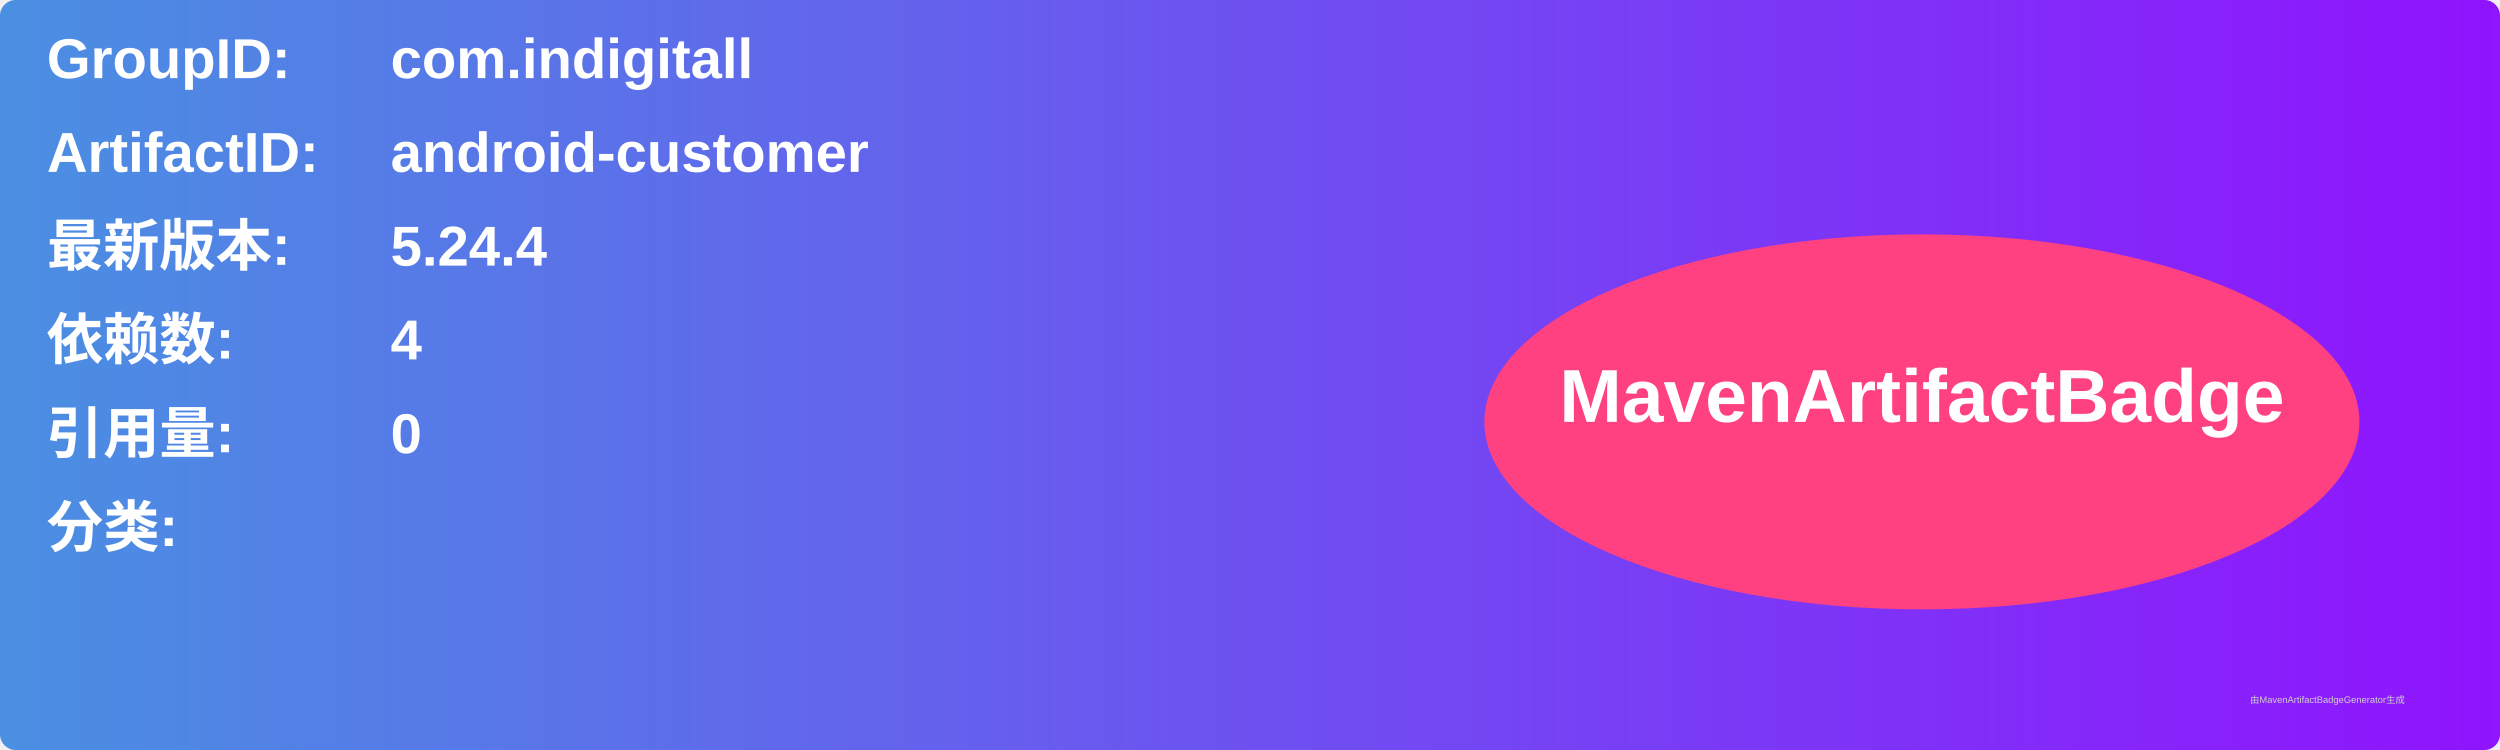
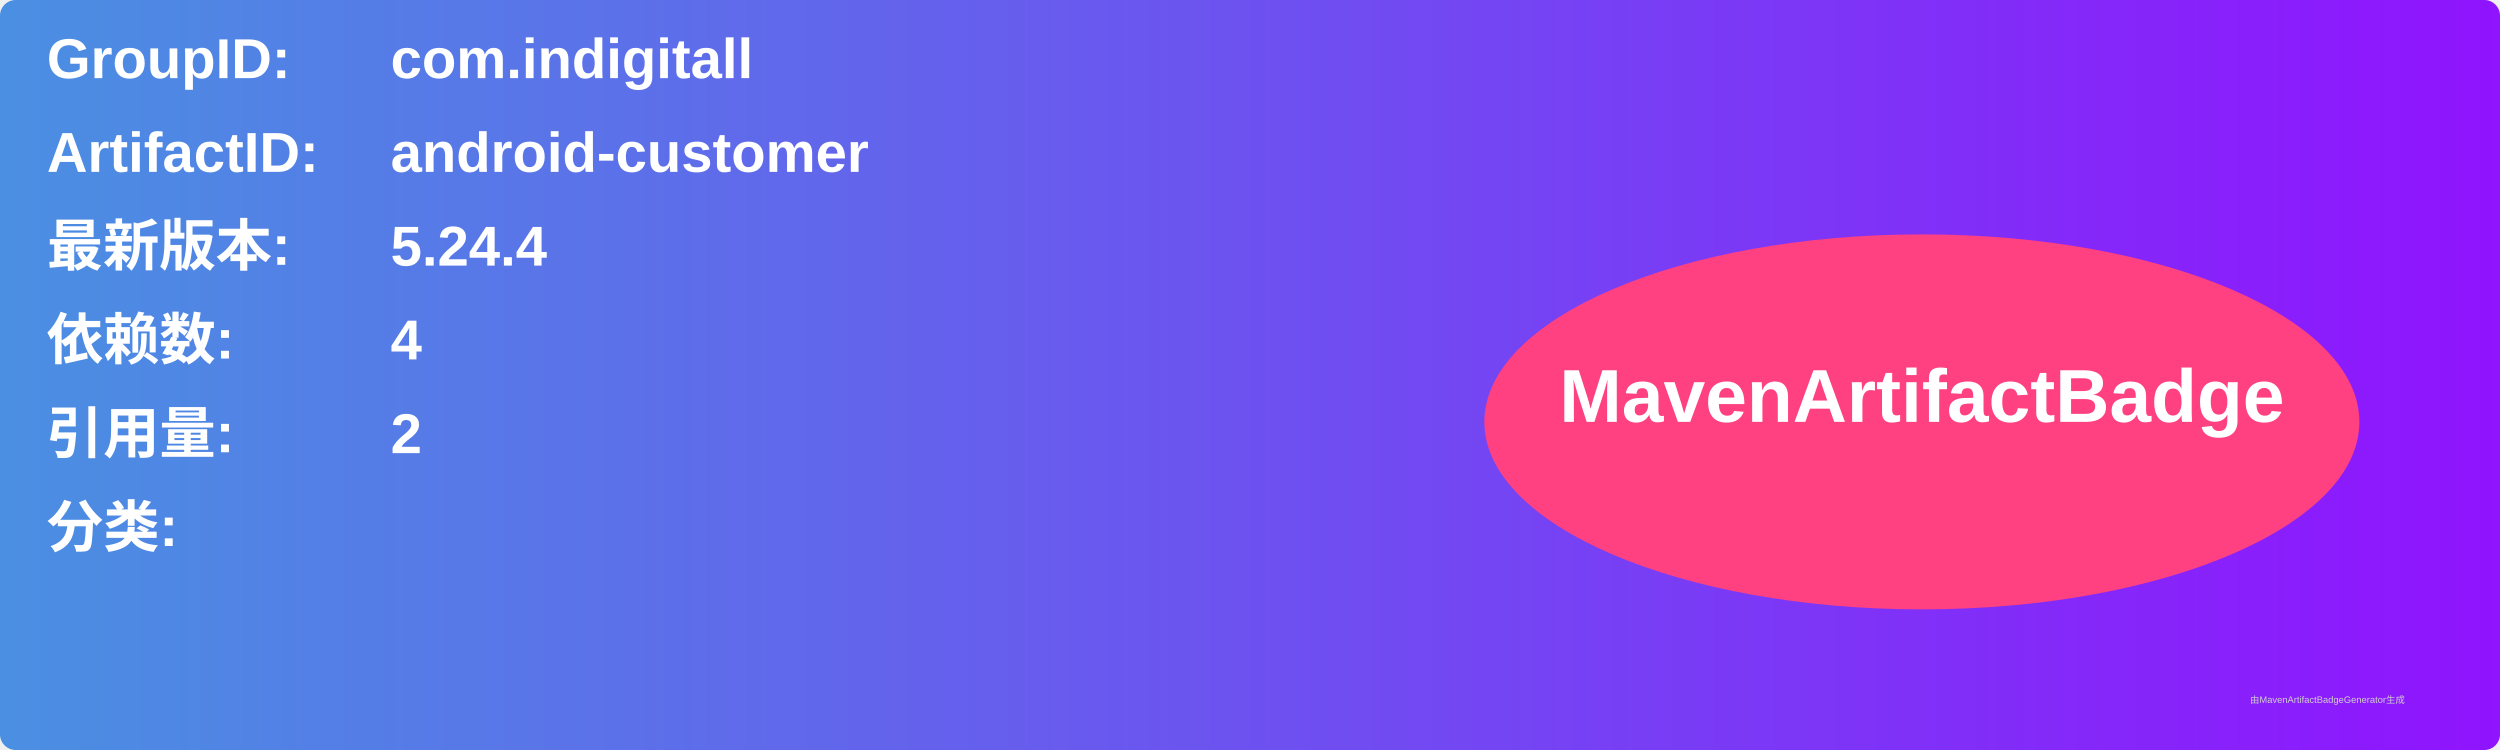
<svg xmlns="http://www.w3.org/2000/svg" width="800" height="240" viewBox="0 0 800 240">
  <linearGradient id="grad" x1="0%" y1="0%" x2="100%" y2="0%">
    <stop offset="0%" stop-color="#4a90e2" />
    <stop offset="100%" stop-color="#9013fe" />
  </linearGradient>
  <rect width="100%" height="100%" rx="5" ry="5" fill="url(#grad)" />
  <g transform="translate(15, 15)">
    <text x="0" y="10" font-family="Arial" font-size="18" fill="white" font-weight="bold" width="260">GroupID:</text>
    <text x="110" y="10" font-family="Arial" font-size="18" fill="white" font-weight="bold" width="460">com.indigitall</text>
    <text x="0" y="40" font-family="Arial" font-size="18" fill="white" font-weight="bold" width="260">ArtifactID:</text>
    <text x="110" y="40" font-family="Arial" font-size="18" fill="white" font-weight="bold" width="460">android-customer</text>
    <text x="0" y="70" font-family="Arial" font-size="18" fill="white" font-weight="bold">最新版本:</text>
    <text x="110" y="70" font-family="Arial" font-size="18" fill="white" font-weight="bold">
      <tspan font-weight="bold">5.24.4</tspan>
    </text>
    <text x="0" y="100" font-family="Arial" font-size="18" fill="white" font-weight="bold">依赖数: </text>
    <text x="110" y="100" font-family="Arial" font-size="18" fill="white">
      <tspan font-weight="bold">4</tspan>
    </text>
    <text x="0" y="130" font-family="Arial" font-size="18" fill="white" font-weight="bold">引用量: </text>
    <text x="110" y="130" font-family="Arial" font-size="18" fill="white">
-       <tspan font-weight="bold">0</tspan>
+       <tspan font-weight="bold">2</tspan>
    </text>
    <text x="0" y="160" font-family="Arial" font-size="18" fill="white" font-weight="bold">分类:</text>
    <text x="10" y="190" font-family="Arial" font-size="10" fill="white">
      <tspan font-weight="bold" />
    </text>
    <ellipse cx="600" cy="120" rx="140" ry="60" fill="#ff4081" />
    <text x="600" y="120" text-anchor="middle" font-family="Arial" font-size="24" fill="white" font-weight="bold">MavenArtifactBadge</text>
  </g>
  <text x="720" y="225" font-family="Arial" font-size="3" fill="#d0d0d0">由MavenArtifactBadgeGenerator生成</text>
</svg>
